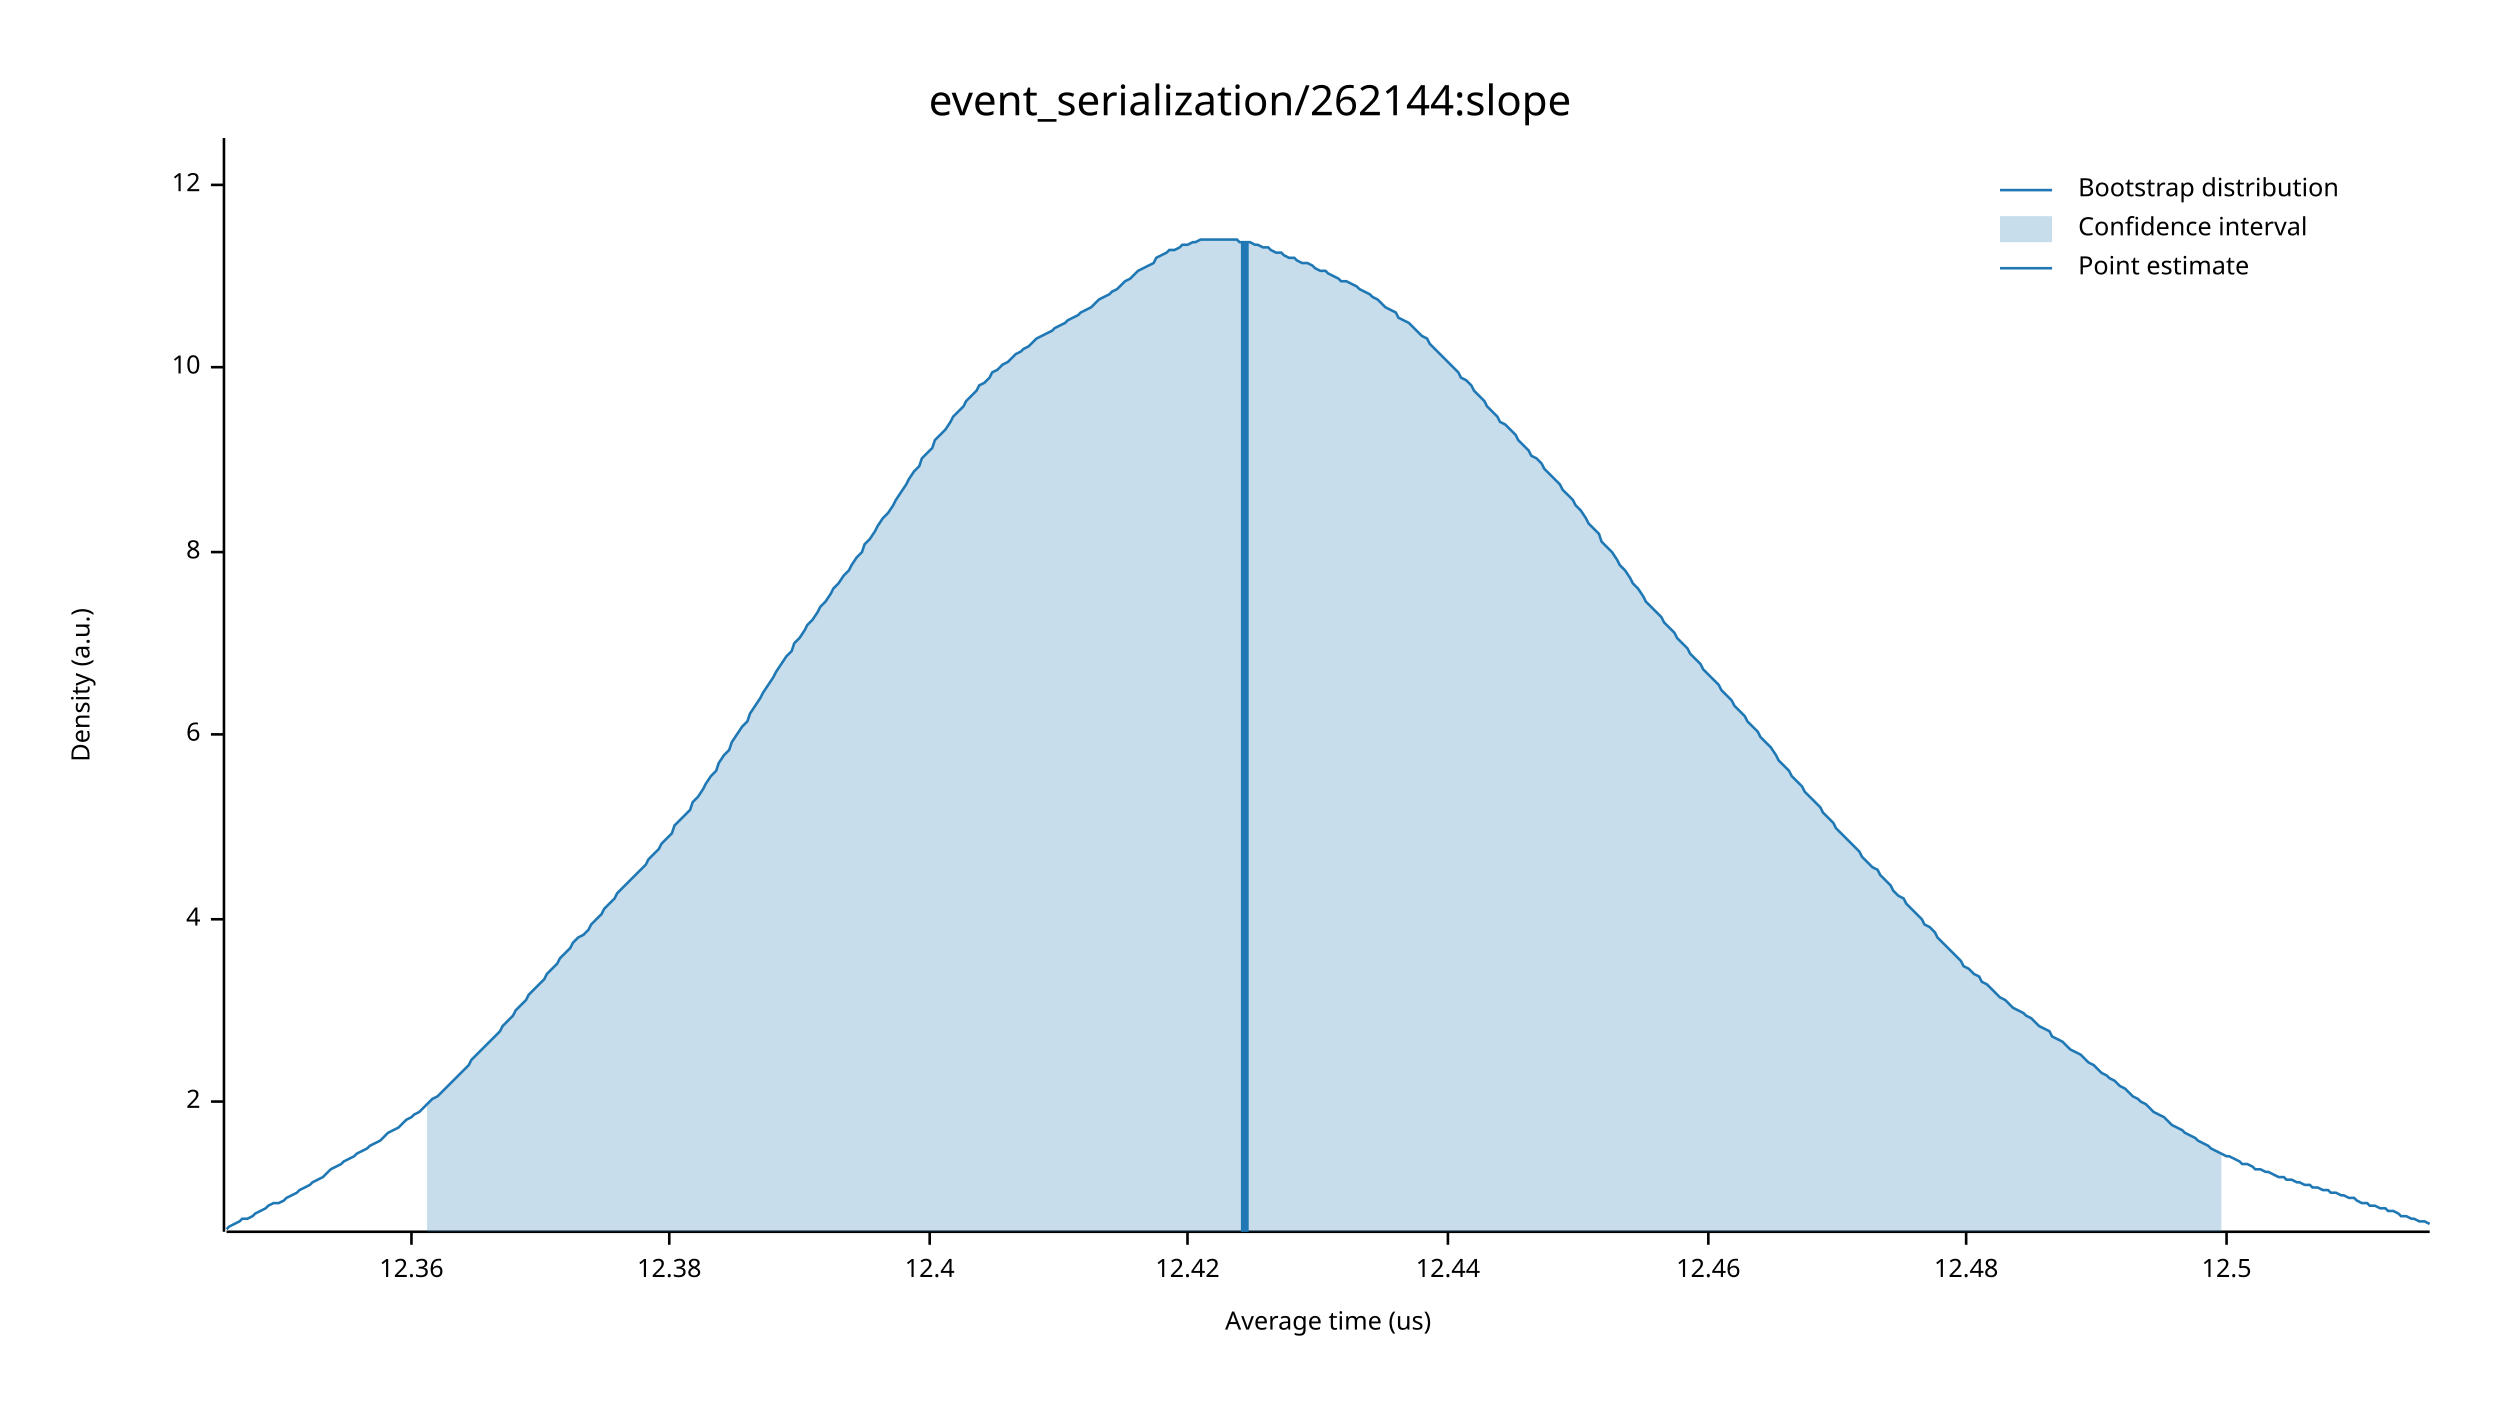
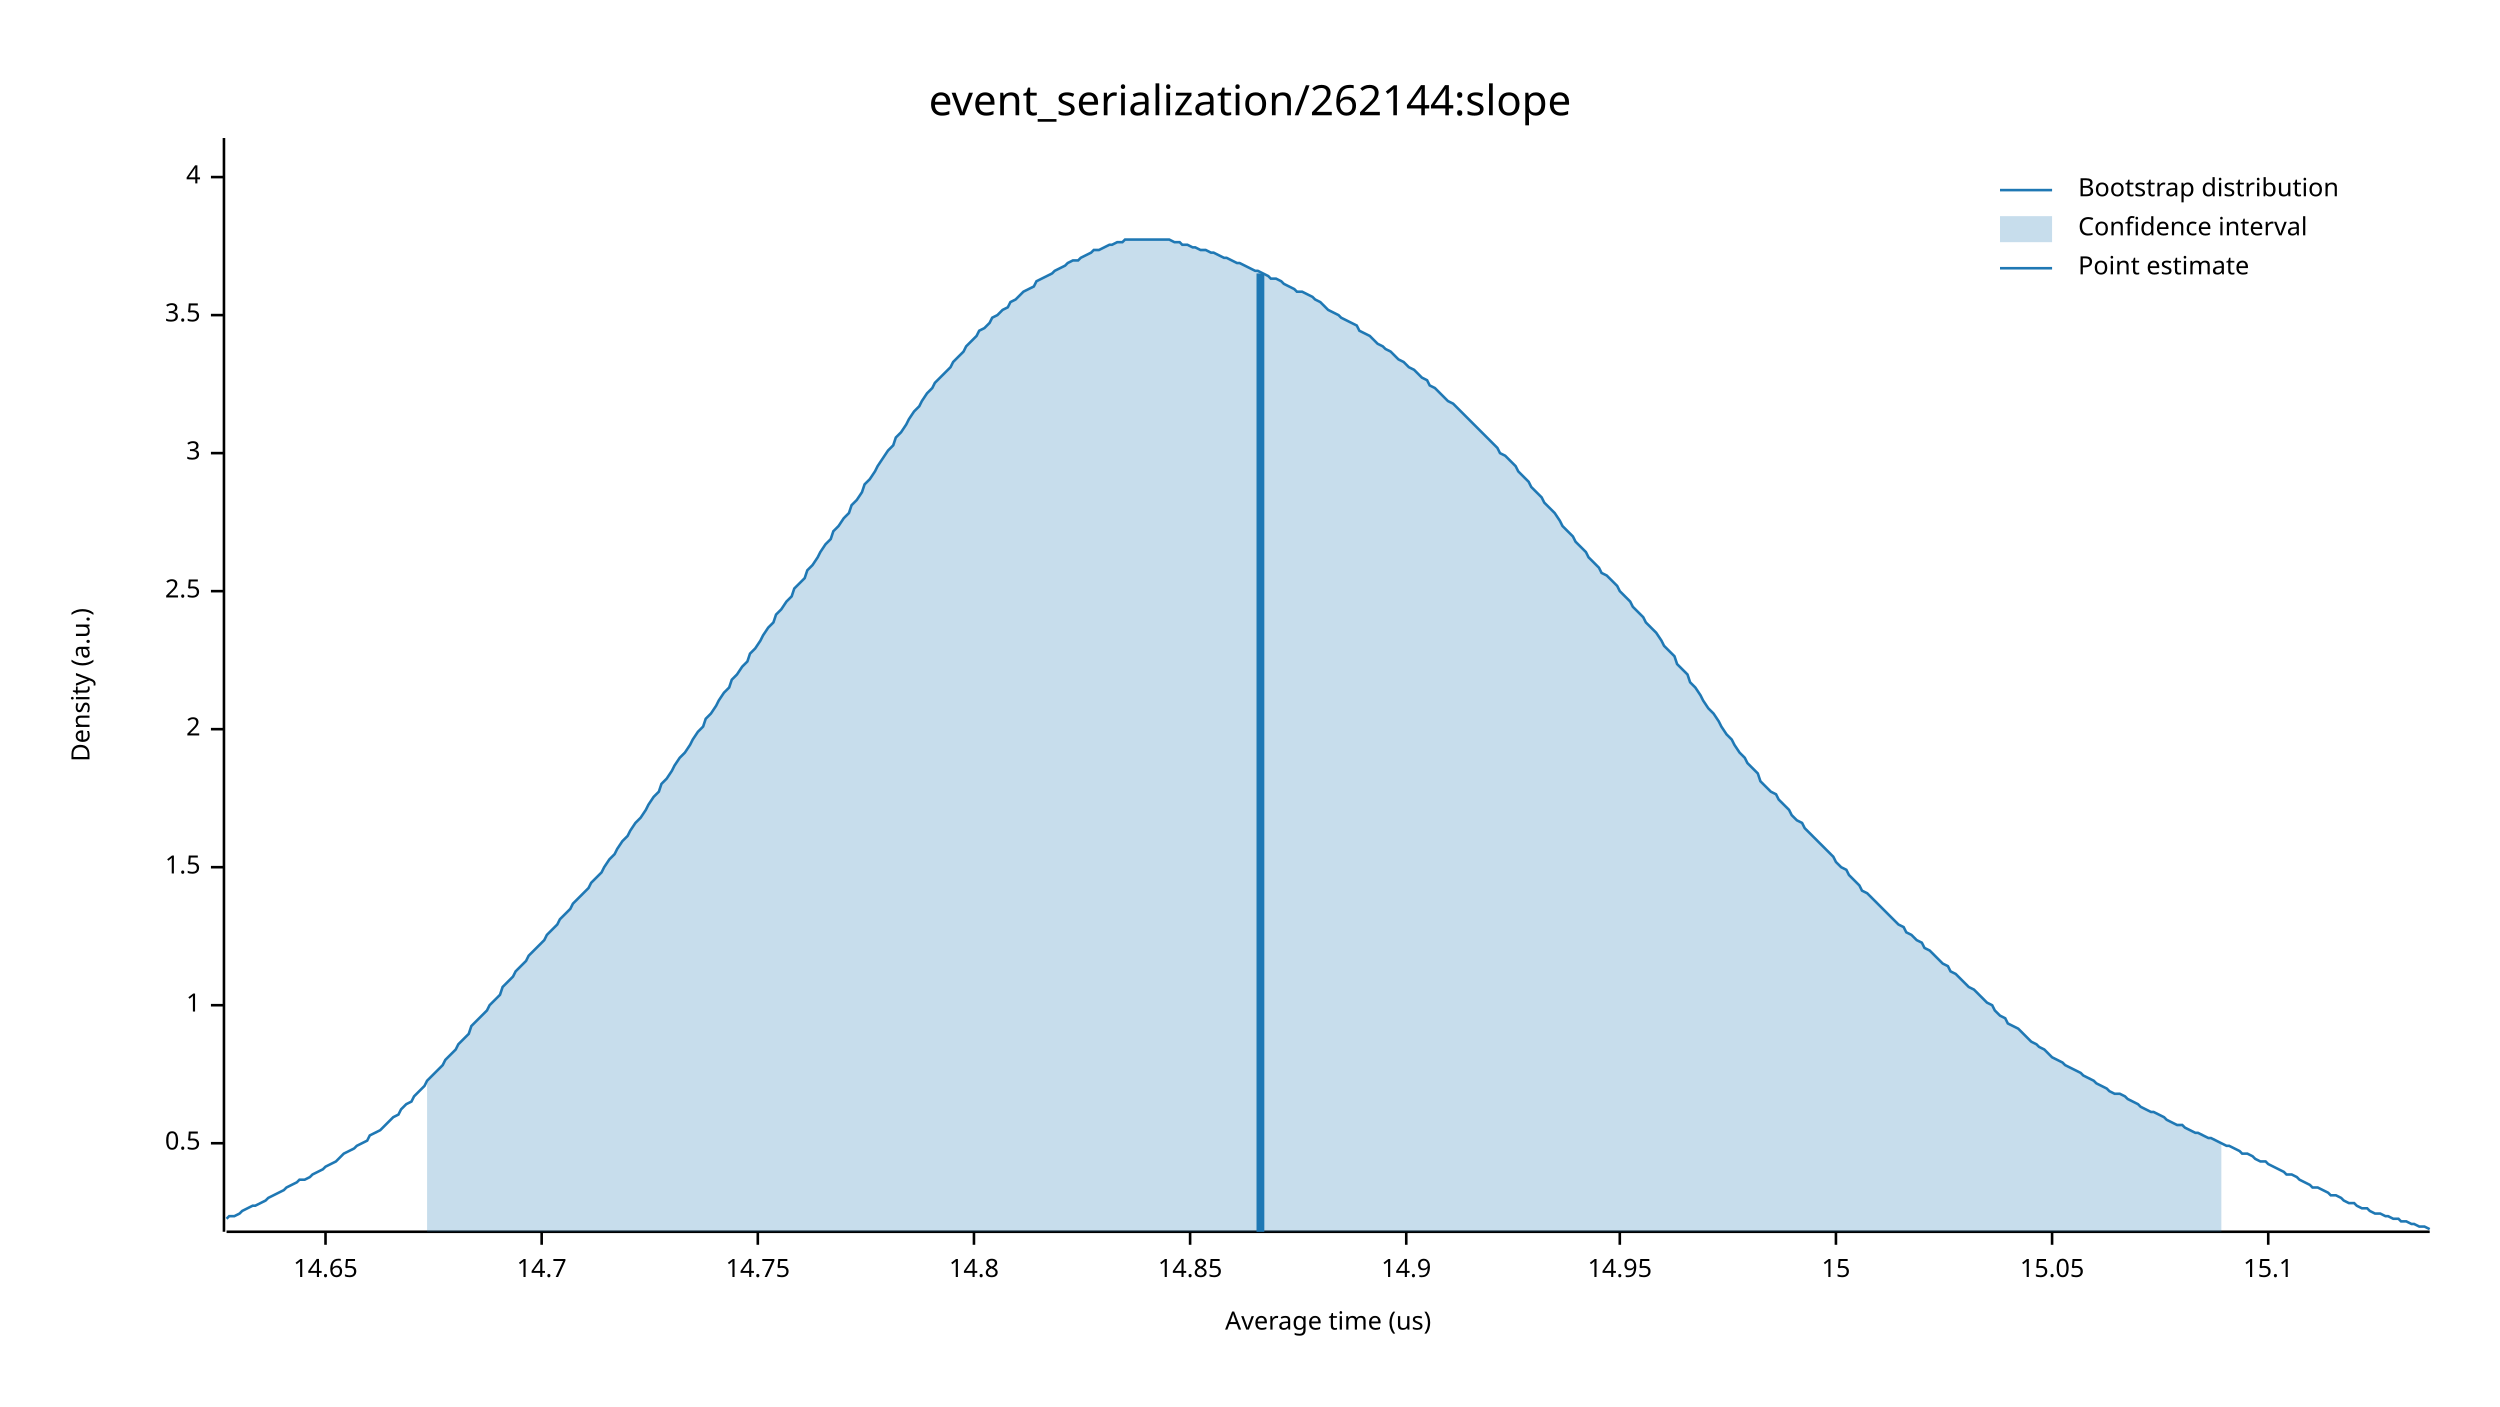
<svg xmlns="http://www.w3.org/2000/svg" width="960" height="540" viewBox="0 0 960 540">
  <text x="480" y="32" dy="0.76em" text-anchor="middle" font-family="sans-serif" font-size="16.129" opacity="1" fill="#000000">
event_serialization/262144:slope
</text>
  <text x="27" y="263" dy="0.76em" text-anchor="middle" font-family="sans-serif" font-size="9.677" opacity="1" fill="#000000" transform="rotate(270, 27, 263)">
Density (a.u.)
</text>
  <text x="510" y="513" dy="-0.5ex" text-anchor="middle" font-family="sans-serif" font-size="9.677" opacity="1" fill="#000000">
Average time (us)
</text>
  <polyline fill="none" opacity="1" stroke="#000000" stroke-width="1" points="86,53 86,473 " />
-   <text x="77" y="423" dy="0.5ex" text-anchor="end" font-family="sans-serif" font-size="9.677" opacity="1" fill="#000000">
+   <text x="77" y="439" dy="0.5ex" text-anchor="end" font-family="sans-serif" font-size="9.677" opacity="1" fill="#000000">
+ 0.5
+ </text>
+   <polyline fill="none" opacity="1" stroke="#000000" stroke-width="1" points="81,439 86,439 " />
+   <text x="77" y="386" dy="0.5ex" text-anchor="end" font-family="sans-serif" font-size="9.677" opacity="1" fill="#000000">
+ 1
+ </text>
+   <polyline fill="none" opacity="1" stroke="#000000" stroke-width="1" points="81,386 86,386 " />
+   <text x="77" y="333" dy="0.5ex" text-anchor="end" font-family="sans-serif" font-size="9.677" opacity="1" fill="#000000">
+ 1.5
+ </text>
+   <polyline fill="none" opacity="1" stroke="#000000" stroke-width="1" points="81,333 86,333 " />
+   <text x="77" y="280" dy="0.5ex" text-anchor="end" font-family="sans-serif" font-size="9.677" opacity="1" fill="#000000">
2
</text>
-   <polyline fill="none" opacity="1" stroke="#000000" stroke-width="1" points="81,423 86,423 " />
-   <text x="77" y="353" dy="0.5ex" text-anchor="end" font-family="sans-serif" font-size="9.677" opacity="1" fill="#000000">
+   <polyline fill="none" opacity="1" stroke="#000000" stroke-width="1" points="81,280 86,280 " />
+   <text x="77" y="227" dy="0.5ex" text-anchor="end" font-family="sans-serif" font-size="9.677" opacity="1" fill="#000000">
+ 2.5
+ </text>
+   <polyline fill="none" opacity="1" stroke="#000000" stroke-width="1" points="81,227 86,227 " />
+   <text x="77" y="174" dy="0.5ex" text-anchor="end" font-family="sans-serif" font-size="9.677" opacity="1" fill="#000000">
+ 3
+ </text>
+   <polyline fill="none" opacity="1" stroke="#000000" stroke-width="1" points="81,174 86,174 " />
+   <text x="77" y="121" dy="0.5ex" text-anchor="end" font-family="sans-serif" font-size="9.677" opacity="1" fill="#000000">
+ 3.5
+ </text>
+   <polyline fill="none" opacity="1" stroke="#000000" stroke-width="1" points="81,121 86,121 " />
+   <text x="77" y="68" dy="0.5ex" text-anchor="end" font-family="sans-serif" font-size="9.677" opacity="1" fill="#000000">
4
</text>
-   <polyline fill="none" opacity="1" stroke="#000000" stroke-width="1" points="81,353 86,353 " />
-   <text x="77" y="282" dy="0.5ex" text-anchor="end" font-family="sans-serif" font-size="9.677" opacity="1" fill="#000000">
- 6
+   <polyline fill="none" opacity="1" stroke="#000000" stroke-width="1" points="81,68 86,68 " />
+   <polyline fill="none" opacity="1" stroke="#000000" stroke-width="1" points="87,473 933,473 " />
+   <text x="125" y="483" dy="0.76em" text-anchor="middle" font-family="sans-serif" font-size="9.677" opacity="1" fill="#000000">
+ 14.65
</text>
-   <polyline fill="none" opacity="1" stroke="#000000" stroke-width="1" points="81,282 86,282 " />
-   <text x="77" y="212" dy="0.5ex" text-anchor="end" font-family="sans-serif" font-size="9.677" opacity="1" fill="#000000">
- 8
+   <polyline fill="none" opacity="1" stroke="#000000" stroke-width="1" points="125,473 125,478 " />
+   <text x="208" y="483" dy="0.76em" text-anchor="middle" font-family="sans-serif" font-size="9.677" opacity="1" fill="#000000">
+ 14.7
</text>
-   <polyline fill="none" opacity="1" stroke="#000000" stroke-width="1" points="81,212 86,212 " />
-   <text x="77" y="141" dy="0.5ex" text-anchor="end" font-family="sans-serif" font-size="9.677" opacity="1" fill="#000000">
- 10
+   <polyline fill="none" opacity="1" stroke="#000000" stroke-width="1" points="208,473 208,478 " />
+   <text x="291" y="483" dy="0.76em" text-anchor="middle" font-family="sans-serif" font-size="9.677" opacity="1" fill="#000000">
+ 14.75
</text>
-   <polyline fill="none" opacity="1" stroke="#000000" stroke-width="1" points="81,141 86,141 " />
-   <text x="77" y="71" dy="0.5ex" text-anchor="end" font-family="sans-serif" font-size="9.677" opacity="1" fill="#000000">
- 12
+   <polyline fill="none" opacity="1" stroke="#000000" stroke-width="1" points="291,473 291,478 " />
+   <text x="374" y="483" dy="0.76em" text-anchor="middle" font-family="sans-serif" font-size="9.677" opacity="1" fill="#000000">
+ 14.8
</text>
-   <polyline fill="none" opacity="1" stroke="#000000" stroke-width="1" points="81,71 86,71 " />
-   <polyline fill="none" opacity="1" stroke="#000000" stroke-width="1" points="87,473 933,473 " />
-   <text x="158" y="483" dy="0.76em" text-anchor="middle" font-family="sans-serif" font-size="9.677" opacity="1" fill="#000000">
- 12.36
+   <polyline fill="none" opacity="1" stroke="#000000" stroke-width="1" points="374,473 374,478 " />
+   <text x="457" y="483" dy="0.76em" text-anchor="middle" font-family="sans-serif" font-size="9.677" opacity="1" fill="#000000">
+ 14.85
</text>
-   <polyline fill="none" opacity="1" stroke="#000000" stroke-width="1" points="158,473 158,478 " />
-   <text x="257" y="483" dy="0.76em" text-anchor="middle" font-family="sans-serif" font-size="9.677" opacity="1" fill="#000000">
- 12.38
+   <polyline fill="none" opacity="1" stroke="#000000" stroke-width="1" points="457,473 457,478 " />
+   <text x="540" y="483" dy="0.76em" text-anchor="middle" font-family="sans-serif" font-size="9.677" opacity="1" fill="#000000">
+ 14.9
</text>
-   <polyline fill="none" opacity="1" stroke="#000000" stroke-width="1" points="257,473 257,478 " />
-   <text x="357" y="483" dy="0.76em" text-anchor="middle" font-family="sans-serif" font-size="9.677" opacity="1" fill="#000000">
- 12.4
+   <polyline fill="none" opacity="1" stroke="#000000" stroke-width="1" points="540,473 540,478 " />
+   <text x="622" y="483" dy="0.76em" text-anchor="middle" font-family="sans-serif" font-size="9.677" opacity="1" fill="#000000">
+ 14.95
</text>
-   <polyline fill="none" opacity="1" stroke="#000000" stroke-width="1" points="357,473 357,478 " />
-   <text x="456" y="483" dy="0.76em" text-anchor="middle" font-family="sans-serif" font-size="9.677" opacity="1" fill="#000000">
- 12.42
+   <polyline fill="none" opacity="1" stroke="#000000" stroke-width="1" points="622,473 622,478 " />
+   <text x="705" y="483" dy="0.76em" text-anchor="middle" font-family="sans-serif" font-size="9.677" opacity="1" fill="#000000">
+ 15
</text>
-   <polyline fill="none" opacity="1" stroke="#000000" stroke-width="1" points="456,473 456,478 " />
-   <text x="556" y="483" dy="0.76em" text-anchor="middle" font-family="sans-serif" font-size="9.677" opacity="1" fill="#000000">
- 12.44
+   <polyline fill="none" opacity="1" stroke="#000000" stroke-width="1" points="705,473 705,478 " />
+   <text x="788" y="483" dy="0.76em" text-anchor="middle" font-family="sans-serif" font-size="9.677" opacity="1" fill="#000000">
+ 15.05
</text>
-   <polyline fill="none" opacity="1" stroke="#000000" stroke-width="1" points="556,473 556,478 " />
-   <text x="656" y="483" dy="0.76em" text-anchor="middle" font-family="sans-serif" font-size="9.677" opacity="1" fill="#000000">
- 12.46
+   <polyline fill="none" opacity="1" stroke="#000000" stroke-width="1" points="788,473 788,478 " />
+   <text x="871" y="483" dy="0.76em" text-anchor="middle" font-family="sans-serif" font-size="9.677" opacity="1" fill="#000000">
+ 15.1
</text>
-   <polyline fill="none" opacity="1" stroke="#000000" stroke-width="1" points="656,473 656,478 " />
-   <text x="755" y="483" dy="0.76em" text-anchor="middle" font-family="sans-serif" font-size="9.677" opacity="1" fill="#000000">
- 12.48
- </text>
-   <polyline fill="none" opacity="1" stroke="#000000" stroke-width="1" points="755,473 755,478 " />
-   <text x="855" y="483" dy="0.76em" text-anchor="middle" font-family="sans-serif" font-size="9.677" opacity="1" fill="#000000">
- 12.5
- </text>
-   <polyline fill="none" opacity="1" stroke="#000000" stroke-width="1" points="855,473 855,478 " />
-   <polyline fill="none" opacity="1" stroke="#1F78B4" stroke-width="1" points="87,472 88,471 90,470 92,469 93,468 95,468 97,467 98,466 100,465 102,464 103,463 105,462 107,462 109,461 110,460 112,459 114,458 115,457 117,456 119,455 120,454 122,453 124,452 125,451 127,449 129,448 131,447 132,446 134,445 136,444 137,443 139,442 141,441 142,440 144,439 146,438 148,436 149,435 151,434 153,433 154,432 156,430 158,429 159,428 161,427 163,425 164,424 166,422 168,421 170,419 171,418 173,416 175,414 176,413 178,411 180,409 181,407 183,405 185,403 187,401 188,400 190,398 192,396 193,394 195,392 197,390 198,388 200,386 202,384 203,382 205,380 207,378 209,376 210,374 212,372 214,370 215,368 217,366 219,364 220,362 222,360 224,359 226,357 227,355 229,353 231,351 232,349 234,347 236,345 237,343 239,341 241,339 242,338 244,336 246,334 248,332 249,330 251,328 253,326 254,324 256,322 258,320 259,317 261,315 263,313 265,311 266,308 268,306 270,303 271,301 273,298 275,296 276,293 278,290 280,288 281,285 283,282 285,279 287,277 288,274 290,271 292,268 293,266 295,263 297,260 298,258 300,255 302,252 304,250 305,247 307,245 309,242 310,240 312,238 314,235 315,233 317,231 319,228 320,226 322,224 324,221 326,219 327,217 329,214 331,212 332,209 334,207 336,204 337,202 339,199 341,197 343,194 344,192 346,189 348,186 349,184 351,181 353,179 354,176 356,174 358,172 359,169 361,167 363,165 365,162 366,160 368,158 370,156 371,154 373,152 375,150 376,148 378,147 380,145 381,143 383,142 385,140 387,139 388,138 390,136 392,135 393,134 395,133 397,131 398,130 400,129 402,128 404,127 405,126 407,125 409,124 410,123 412,122 414,121 415,120 417,119 419,118 420,117 422,115 424,114 426,113 427,112 429,111 431,109 432,108 434,107 436,105 437,104 439,103 441,102 443,101 444,99 446,98 448,97 449,96 451,96 453,95 454,94 456,94 458,93 459,93 461,92 463,92 465,92 466,92 468,92 470,92 471,92 473,92 475,92 476,93 478,93 480,93 482,94 483,94 485,95 487,95 488,96 490,97 492,97 493,98 495,99 497,99 498,100 500,101 502,101 504,102 505,103 507,104 509,104 510,105 512,106 514,107 515,108 517,108 519,109 521,110 522,111 524,112 526,113 527,114 529,115 531,117 532,118 534,119 536,120 537,122 539,123 541,124 543,126 544,127 546,129 548,130 549,132 551,134 553,136 554,137 556,139 558,141 560,143 561,145 563,146 565,148 566,150 568,152 570,154 571,156 573,158 575,160 576,162 578,163 580,165 582,167 583,169 585,171 587,173 588,175 590,176 592,178 593,180 595,182 597,184 599,186 600,188 602,190 604,192 605,194 607,196 609,199 610,201 612,203 614,205 615,208 617,210 619,212 621,215 622,217 624,219 626,222 627,224 629,226 631,229 632,231 634,233 636,235 638,237 639,239 641,241 643,243 644,245 646,247 648,249 649,251 651,253 653,255 654,257 656,259 658,261 660,263 661,265 663,267 665,269 666,271 668,273 670,275 671,277 673,279 675,281 676,283 678,285 680,287 682,290 683,292 685,294 687,296 688,298 690,300 692,302 693,304 695,306 697,308 699,310 700,312 702,314 704,316 705,318 707,320 709,322 710,323 712,325 714,327 715,329 717,331 719,333 721,334 722,336 724,338 726,340 727,342 729,344 731,345 732,347 734,349 736,351 738,353 739,355 741,356 743,358 744,360 746,362 748,364 749,365 751,367 753,369 754,371 756,372 758,374 760,375 761,377 763,378 765,380 766,381 768,383 770,384 771,385 773,387 775,388 777,389 778,390 780,391 782,393 783,394 785,395 787,396 788,398 790,399 792,400 793,401 795,403 797,404 799,405 800,406 802,408 804,409 805,410 807,412 809,413 810,414 812,415 814,417 816,418 817,419 819,421 821,422 822,423 824,424 826,426 827,427 829,428 831,429 832,430 834,432 836,433 838,434 839,435 841,436 843,437 844,438 846,439 848,440 849,441 851,442 853,443 855,444 856,444 858,445 860,446 861,447 863,447 865,448 866,449 868,449 870,450 871,450 873,451 875,452 877,452 878,453 880,453 882,454 883,454 885,455 887,455 888,456 890,456 892,457 894,457 895,458 897,458 899,459 900,459 902,460 904,460 905,461 907,462 909,462 910,463 912,463 914,464 916,464 917,465 919,465 921,466 922,467 924,467 926,468 927,468 929,469 931,469 933,470 " />
-   <polygon opacity="0.25" fill="#1F78B4" points="164,424 166,422 168,421 170,419 171,418 173,416 175,414 176,413 178,411 180,409 181,407 183,405 185,403 187,401 188,400 190,398 192,396 193,394 195,392 197,390 198,388 200,386 202,384 203,382 205,380 207,378 209,376 210,374 212,372 214,370 215,368 217,366 219,364 220,362 222,360 224,359 226,357 227,355 229,353 231,351 232,349 234,347 236,345 237,343 239,341 241,339 242,338 244,336 246,334 248,332 249,330 251,328 253,326 254,324 256,322 258,320 259,317 261,315 263,313 265,311 266,308 268,306 270,303 271,301 273,298 275,296 276,293 278,290 280,288 281,285 283,282 285,279 287,277 288,274 290,271 292,268 293,266 295,263 297,260 298,258 300,255 302,252 304,250 305,247 307,245 309,242 310,240 312,238 314,235 315,233 317,231 319,228 320,226 322,224 324,221 326,219 327,217 329,214 331,212 332,209 334,207 336,204 337,202 339,199 341,197 343,194 344,192 346,189 348,186 349,184 351,181 353,179 354,176 356,174 358,172 359,169 361,167 363,165 365,162 366,160 368,158 370,156 371,154 373,152 375,150 376,148 378,147 380,145 381,143 383,142 385,140 387,139 388,138 390,136 392,135 393,134 395,133 397,131 398,130 400,129 402,128 404,127 405,126 407,125 409,124 410,123 412,122 414,121 415,120 417,119 419,118 420,117 422,115 424,114 426,113 427,112 429,111 431,109 432,108 434,107 436,105 437,104 439,103 441,102 443,101 444,99 446,98 448,97 449,96 451,96 453,95 454,94 456,94 458,93 459,93 461,92 463,92 465,92 466,92 468,92 470,92 471,92 473,92 475,92 476,93 478,93 480,93 482,94 483,94 485,95 487,95 488,96 490,97 492,97 493,98 495,99 497,99 498,100 500,101 502,101 504,102 505,103 507,104 509,104 510,105 512,106 514,107 515,108 517,108 519,109 521,110 522,111 524,112 526,113 527,114 529,115 531,117 532,118 534,119 536,120 537,122 539,123 541,124 543,126 544,127 546,129 548,130 549,132 551,134 553,136 554,137 556,139 558,141 560,143 561,145 563,146 565,148 566,150 568,152 570,154 571,156 573,158 575,160 576,162 578,163 580,165 582,167 583,169 585,171 587,173 588,175 590,176 592,178 593,180 595,182 597,184 599,186 600,188 602,190 604,192 605,194 607,196 609,199 610,201 612,203 614,205 615,208 617,210 619,212 621,215 622,217 624,219 626,222 627,224 629,226 631,229 632,231 634,233 636,235 638,237 639,239 641,241 643,243 644,245 646,247 648,249 649,251 651,253 653,255 654,257 656,259 658,261 660,263 661,265 663,267 665,269 666,271 668,273 670,275 671,277 673,279 675,281 676,283 678,285 680,287 682,290 683,292 685,294 687,296 688,298 690,300 692,302 693,304 695,306 697,308 699,310 700,312 702,314 704,316 705,318 707,320 709,322 710,323 712,325 714,327 715,329 717,331 719,333 721,334 722,336 724,338 726,340 727,342 729,344 731,345 732,347 734,349 736,351 738,353 739,355 741,356 743,358 744,360 746,362 748,364 749,365 751,367 753,369 754,371 756,372 758,374 760,375 761,377 763,378 765,380 766,381 768,383 770,384 771,385 773,387 775,388 777,389 778,390 780,391 782,393 783,394 785,395 787,396 788,398 790,399 792,400 793,401 795,403 797,404 799,405 800,406 802,408 804,409 805,410 807,412 809,413 810,414 812,415 814,417 816,418 817,419 819,421 821,422 822,423 824,424 826,426 827,427 829,428 831,429 832,430 834,432 836,433 838,434 839,435 841,436 843,437 844,438 846,439 848,440 849,441 851,442 853,443 853,473 164,473 " />
-   <polyline fill="none" opacity="1" stroke="#1F78B4" stroke-width="3" points="478,473 478,93 " />
+   <polyline fill="none" opacity="1" stroke="#000000" stroke-width="1" points="871,473 871,478 " />
+   <polyline fill="none" opacity="1" stroke="#1F78B4" stroke-width="1" points="87,468 88,467 90,467 92,466 93,465 95,464 97,463 98,463 100,462 102,461 103,460 105,459 107,458 109,457 110,456 112,455 114,454 115,453 117,453 119,452 120,451 122,450 124,449 125,448 127,447 129,446 131,444 132,443 134,442 136,441 137,440 139,439 141,438 142,436 144,435 146,434 148,432 149,431 151,429 153,428 154,426 156,424 158,423 159,421 161,419 163,417 164,415 166,413 168,411 170,409 171,407 173,405 175,403 176,401 178,399 180,397 181,394 183,392 185,390 187,388 188,386 190,384 192,382 193,379 195,377 197,375 198,373 200,371 202,369 203,367 205,365 207,363 209,361 210,359 212,357 214,355 215,353 217,351 219,349 220,347 222,345 224,343 226,341 227,339 229,337 231,335 232,333 234,330 236,328 237,326 239,323 241,321 242,319 244,316 246,314 248,311 249,309 251,306 253,304 254,301 256,299 258,296 259,294 261,291 263,289 265,286 266,284 268,281 270,279 271,276 273,274 275,271 276,269 278,266 280,264 281,261 283,259 285,256 287,254 288,251 290,249 292,246 293,244 295,241 297,239 298,236 300,234 302,231 304,229 305,226 307,224 309,222 310,219 312,217 314,214 315,212 317,209 319,207 320,204 322,202 324,199 326,197 327,194 329,192 331,189 332,186 334,184 336,181 337,179 339,176 341,173 343,171 344,168 346,166 348,163 349,161 351,158 353,156 354,154 356,151 358,149 359,147 361,145 363,143 365,141 366,139 368,137 370,135 371,133 373,131 375,129 376,127 378,126 380,124 381,122 383,121 385,119 387,118 388,116 390,115 392,113 393,112 395,111 397,110 398,108 400,107 402,106 404,105 405,104 407,103 409,102 410,101 412,100 414,100 415,99 417,98 419,97 420,96 422,96 424,95 426,94 427,94 429,93 431,93 432,92 434,92 436,92 437,92 439,92 441,92 443,92 444,92 446,92 448,92 449,92 451,93 453,93 454,94 456,94 458,95 459,95 461,96 463,96 465,97 466,97 468,98 470,99 471,99 473,100 475,101 476,101 478,102 480,103 482,104 483,104 485,105 487,106 488,107 490,107 492,108 493,109 495,110 497,111 498,112 500,112 502,113 504,114 505,115 507,116 509,118 510,119 512,120 514,121 515,122 517,123 519,124 521,125 522,127 524,128 526,129 527,130 529,132 531,133 532,134 534,135 536,137 537,138 539,139 541,141 543,142 544,143 546,145 548,146 549,148 551,149 553,151 554,152 556,154 558,155 560,157 561,158 563,160 565,162 566,163 568,165 570,167 571,168 573,170 575,172 576,174 578,175 580,177 582,179 583,181 585,183 587,185 588,187 590,189 592,191 593,193 595,195 597,197 599,200 600,202 602,204 604,206 605,208 607,210 609,212 610,214 612,216 614,218 615,220 617,221 619,223 621,225 622,227 624,229 626,231 627,233 629,235 631,237 632,239 634,241 636,243 638,246 639,248 641,250 643,252 644,255 646,257 648,259 649,262 651,264 653,267 654,269 656,272 658,274 660,277 661,279 663,282 665,284 666,286 668,289 670,291 671,293 673,295 675,297 676,300 678,302 680,304 682,305 683,307 685,309 687,311 688,313 690,315 692,316 693,318 695,320 697,322 699,324 700,325 702,327 704,329 705,331 707,333 709,334 710,336 712,338 714,340 715,342 717,343 719,345 721,347 722,348 724,350 726,352 727,353 729,355 731,356 732,358 734,359 736,361 738,362 739,364 741,365 743,367 744,368 746,370 748,371 749,373 751,374 753,376 754,377 756,379 758,380 760,382 761,383 763,385 765,386 766,388 768,390 770,391 771,393 773,394 775,395 777,397 778,398 780,400 782,401 783,402 785,403 787,405 788,406 790,407 792,408 793,409 795,410 797,411 799,412 800,413 802,414 804,415 805,416 807,417 809,418 810,419 812,420 814,420 816,421 817,422 819,423 821,424 822,425 824,426 826,427 827,427 829,428 831,429 832,430 834,431 836,432 838,432 839,433 841,434 843,435 844,435 846,436 848,437 849,437 851,438 853,439 855,440 856,440 858,441 860,442 861,443 863,443 865,444 866,445 868,446 870,446 871,447 873,448 875,449 877,450 878,451 880,451 882,452 883,453 885,454 887,455 888,456 890,456 892,457 894,458 895,459 897,459 899,460 900,461 902,462 904,462 905,463 907,464 909,464 910,465 912,466 914,466 916,467 917,467 919,468 921,468 922,469 924,469 926,470 927,470 929,471 931,471 933,472 " />
+   <polygon opacity="0.25" fill="#1F78B4" points="164,415 166,413 168,411 170,409 171,407 173,405 175,403 176,401 178,399 180,397 181,394 183,392 185,390 187,388 188,386 190,384 192,382 193,379 195,377 197,375 198,373 200,371 202,369 203,367 205,365 207,363 209,361 210,359 212,357 214,355 215,353 217,351 219,349 220,347 222,345 224,343 226,341 227,339 229,337 231,335 232,333 234,330 236,328 237,326 239,323 241,321 242,319 244,316 246,314 248,311 249,309 251,306 253,304 254,301 256,299 258,296 259,294 261,291 263,289 265,286 266,284 268,281 270,279 271,276 273,274 275,271 276,269 278,266 280,264 281,261 283,259 285,256 287,254 288,251 290,249 292,246 293,244 295,241 297,239 298,236 300,234 302,231 304,229 305,226 307,224 309,222 310,219 312,217 314,214 315,212 317,209 319,207 320,204 322,202 324,199 326,197 327,194 329,192 331,189 332,186 334,184 336,181 337,179 339,176 341,173 343,171 344,168 346,166 348,163 349,161 351,158 353,156 354,154 356,151 358,149 359,147 361,145 363,143 365,141 366,139 368,137 370,135 371,133 373,131 375,129 376,127 378,126 380,124 381,122 383,121 385,119 387,118 388,116 390,115 392,113 393,112 395,111 397,110 398,108 400,107 402,106 404,105 405,104 407,103 409,102 410,101 412,100 414,100 415,99 417,98 419,97 420,96 422,96 424,95 426,94 427,94 429,93 431,93 432,92 434,92 436,92 437,92 439,92 441,92 443,92 444,92 446,92 448,92 449,92 451,93 453,93 454,94 456,94 458,95 459,95 461,96 463,96 465,97 466,97 468,98 470,99 471,99 473,100 475,101 476,101 478,102 480,103 482,104 483,104 485,105 487,106 488,107 490,107 492,108 493,109 495,110 497,111 498,112 500,112 502,113 504,114 505,115 507,116 509,118 510,119 512,120 514,121 515,122 517,123 519,124 521,125 522,127 524,128 526,129 527,130 529,132 531,133 532,134 534,135 536,137 537,138 539,139 541,141 543,142 544,143 546,145 548,146 549,148 551,149 553,151 554,152 556,154 558,155 560,157 561,158 563,160 565,162 566,163 568,165 570,167 571,168 573,170 575,172 576,174 578,175 580,177 582,179 583,181 585,183 587,185 588,187 590,189 592,191 593,193 595,195 597,197 599,200 600,202 602,204 604,206 605,208 607,210 609,212 610,214 612,216 614,218 615,220 617,221 619,223 621,225 622,227 624,229 626,231 627,233 629,235 631,237 632,239 634,241 636,243 638,246 639,248 641,250 643,252 644,255 646,257 648,259 649,262 651,264 653,267 654,269 656,272 658,274 660,277 661,279 663,282 665,284 666,286 668,289 670,291 671,293 673,295 675,297 676,300 678,302 680,304 682,305 683,307 685,309 687,311 688,313 690,315 692,316 693,318 695,320 697,322 699,324 700,325 702,327 704,329 705,331 707,333 709,334 710,336 712,338 714,340 715,342 717,343 719,345 721,347 722,348 724,350 726,352 727,353 729,355 731,356 732,358 734,359 736,361 738,362 739,364 741,365 743,367 744,368 746,370 748,371 749,373 751,374 753,376 754,377 756,379 758,380 760,382 761,383 763,385 765,386 766,388 768,390 770,391 771,393 773,394 775,395 777,397 778,398 780,400 782,401 783,402 785,403 787,405 788,406 790,407 792,408 793,409 795,410 797,411 799,412 800,413 802,414 804,415 805,416 807,417 809,418 810,419 812,420 814,420 816,421 817,422 819,423 821,424 822,425 824,426 826,427 827,427 829,428 831,429 832,430 834,431 836,432 838,432 839,433 841,434 843,435 844,435 846,436 848,437 849,437 851,438 853,439 853,473 164,473 " />
+   <polyline fill="none" opacity="1" stroke="#1F78B4" stroke-width="3" points="484,473 484,105 " />
  <text x="798" y="68" dy="0.76em" text-anchor="start" font-family="sans-serif" font-size="9.677" opacity="1" fill="#000000">
Bootstrap distribution
</text>
  <text x="798" y="83" dy="0.76em" text-anchor="start" font-family="sans-serif" font-size="9.677" opacity="1" fill="#000000">
Confidence interval
</text>
  <text x="798" y="98" dy="0.76em" text-anchor="start" font-family="sans-serif" font-size="9.677" opacity="1" fill="#000000">
Point estimate
</text>
  <polyline fill="none" opacity="1" stroke="#1F78B4" stroke-width="1" points="768,73 788,73 " />
  <rect x="768" y="83" width="20" height="10" opacity="0.25" fill="#1F78B4" stroke="none" />
  <polyline fill="none" opacity="1" stroke="#1F78B4" stroke-width="1" points="768,103 788,103 " />
</svg>
